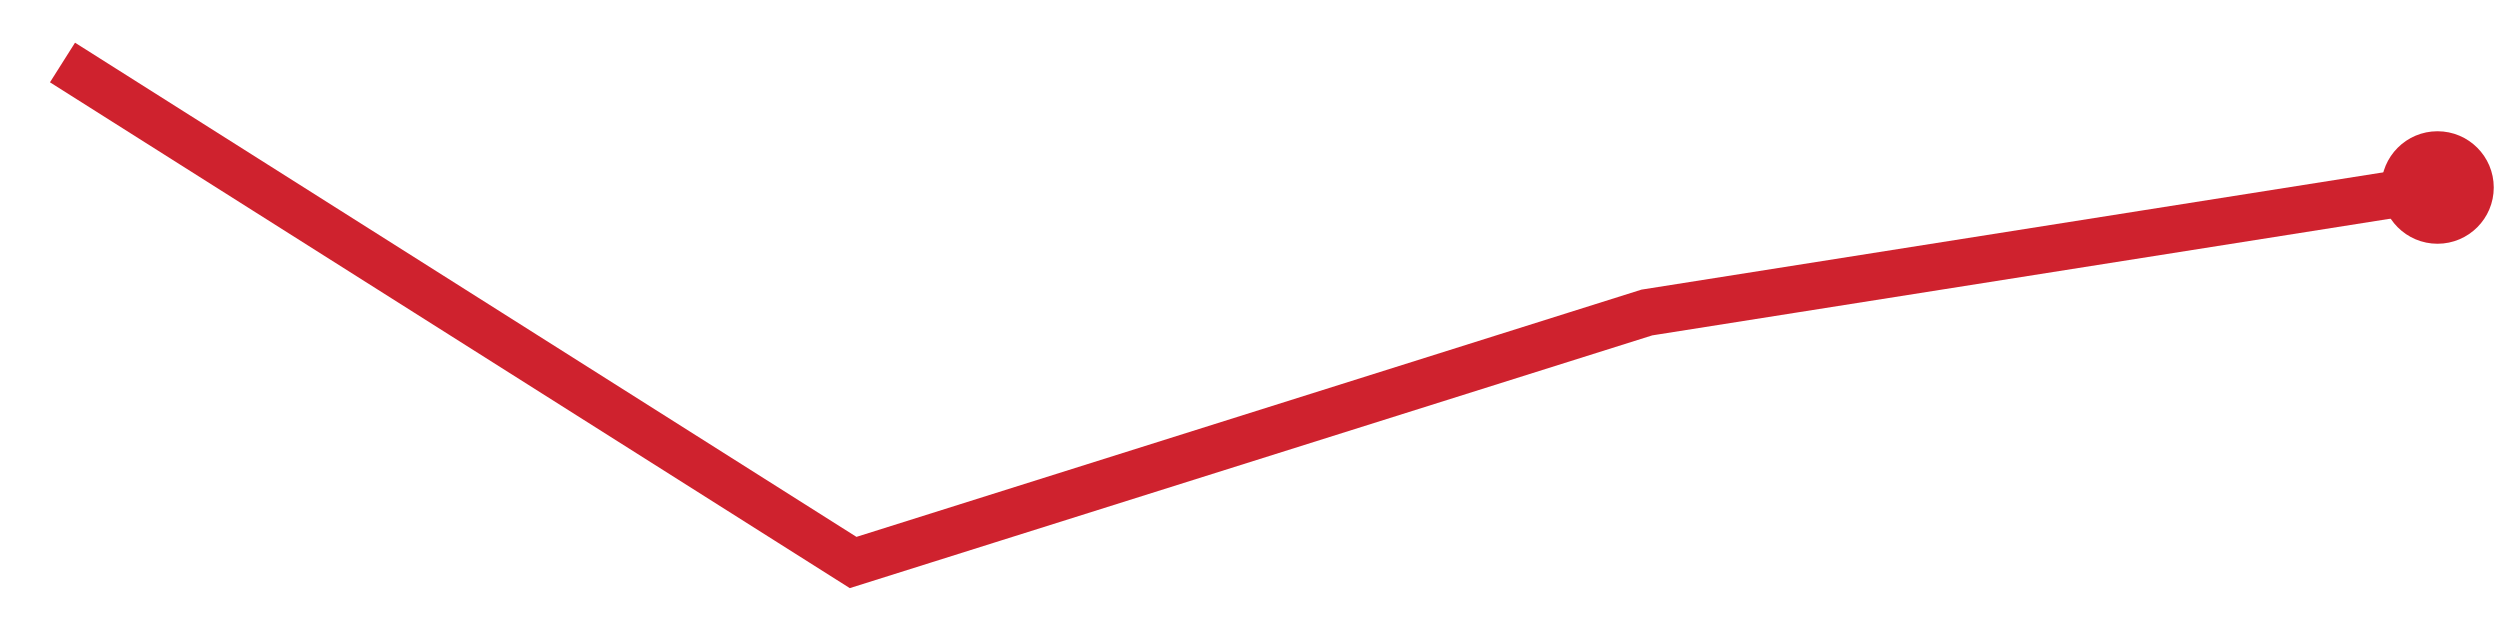
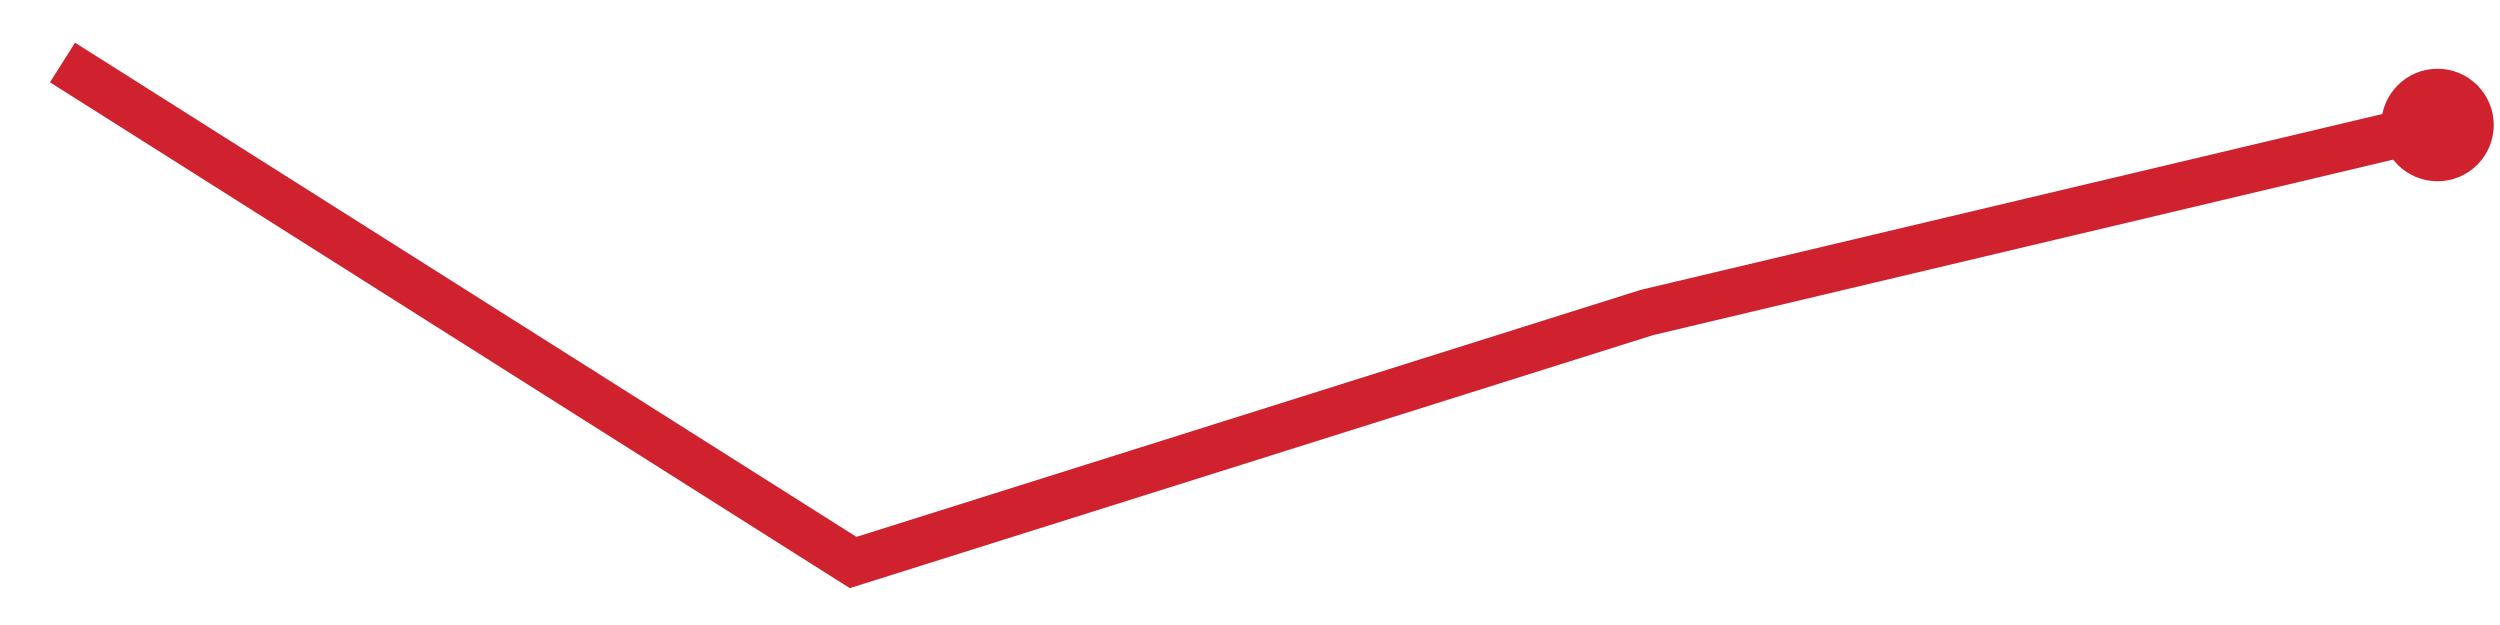
<svg xmlns="http://www.w3.org/2000/svg" viewBox="0 0 80 20" width="80" height="20" role="img" aria-label="trend">
-   <polyline points="2.0,2.0 27.3,18.0 52.7,10.0 78.0,6.0" fill="none" stroke="#cf222e" stroke-width="1.5" />
-   <circle cx="78.0" cy="6.0" r="1.8" fill="#cf222e" />
+   <polyline points="2.0,2.0 27.3,18.0 52.7,10.0 78.0,4.0" fill="none" stroke="#cf222e" stroke-width="1.5" />
+   <circle cx="78.0" cy="4.0" r="1.8" fill="#cf222e" />
</svg>
